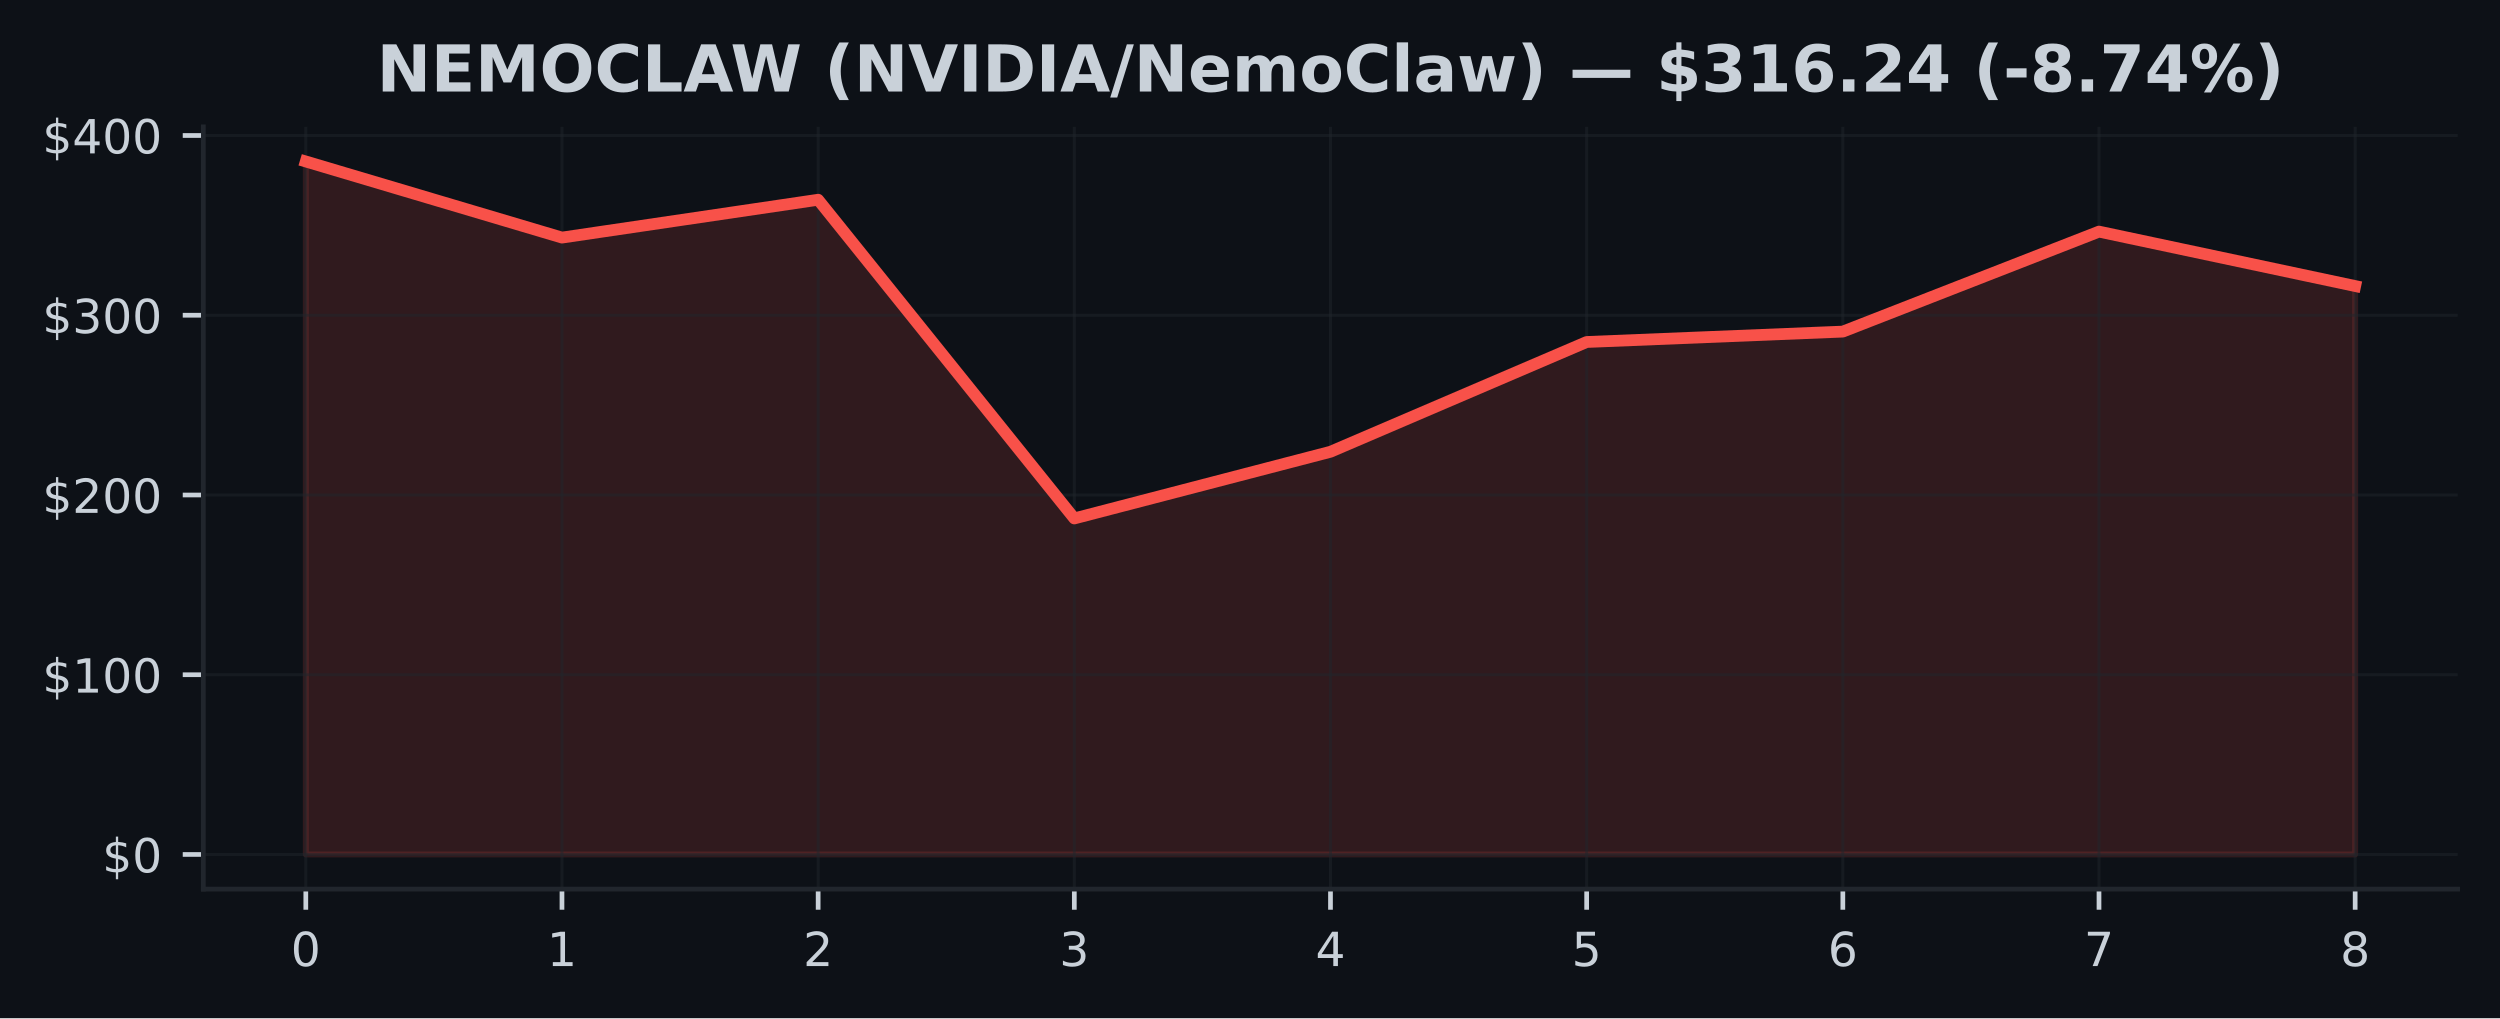
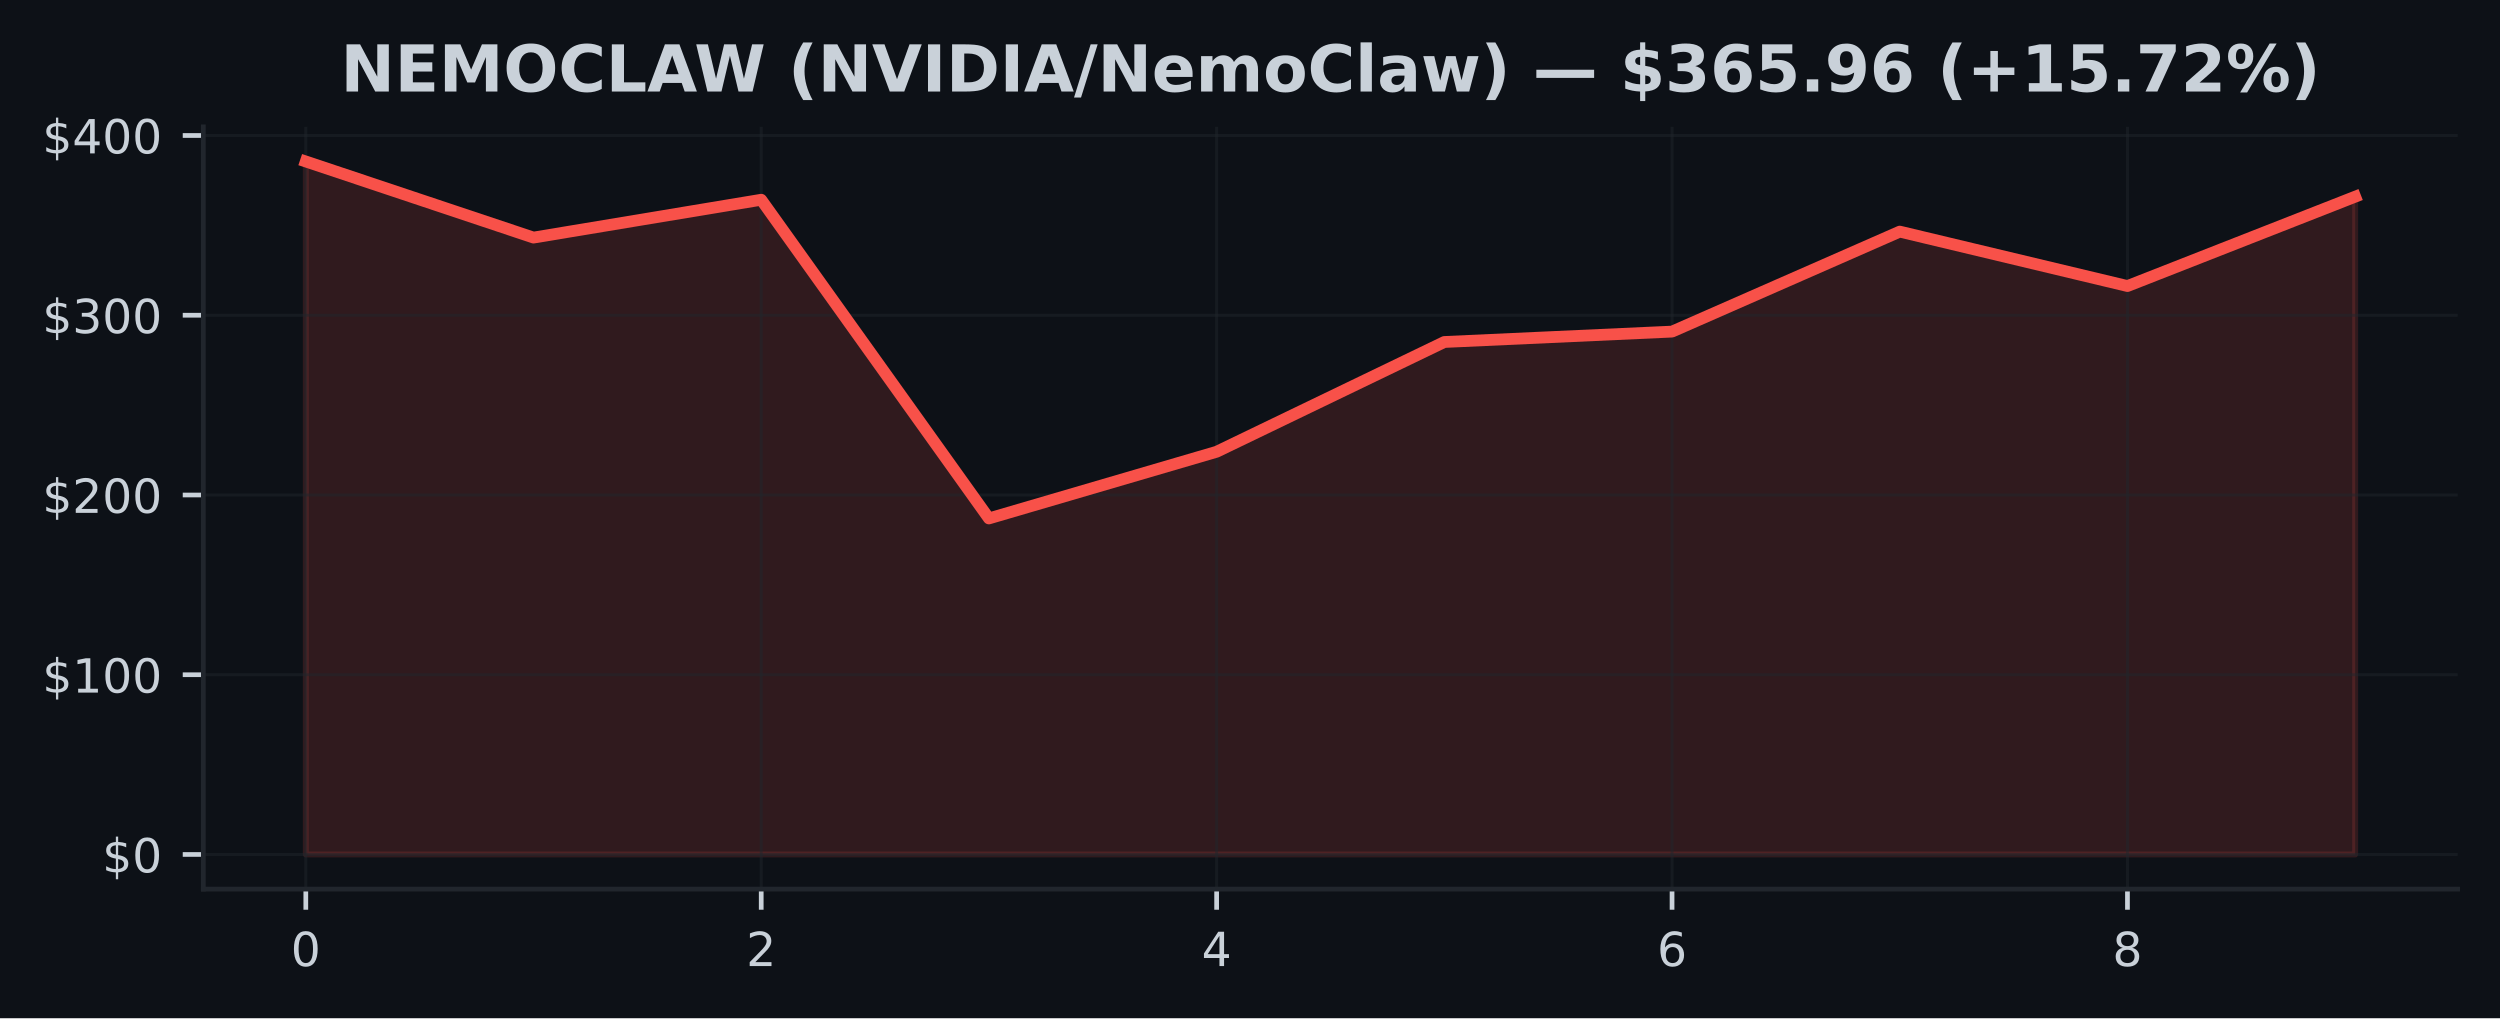
<svg xmlns="http://www.w3.org/2000/svg" xmlns:xlink="http://www.w3.org/1999/xlink" width="424.91pt" height="173.061pt" viewBox="0 0 424.91 173.061" version="1.1">
  <defs>
    <style type="text/css">*{stroke-linejoin: round; stroke-linecap: butt}</style>
  </defs>
  <g id="figure_1">
    <g id="patch_1">
      <path d="M 0 173.061  L 424.91 173.061  L 424.91 0  L 0 0  z " style="fill: #0d1117" />
    </g>
    <g id="axes_1">
      <g id="patch_2">
        <path d="M 34.56 151.118  L 417.71 151.118  L 417.71 21.558  L 34.56 21.558  z " style="fill: #0d1117" />
      </g>
      <g id="FillBetweenPolyCollection_1">
        <defs>
-           <path id="maf86cd0d74" d="M 51.976 -27.832  L 51.976 -145.613  L 95.516 -132.679  L 139.055 -139.112  L 182.595 -84.945  L 226.135 -96.278  L 269.675 -114.935  L 313.215 -116.701  L 356.754 -133.696  L 400.294 -124.442  L 400.294 -27.832  L 400.294 -27.832  L 356.754 -27.832  L 313.215 -27.832  L 269.675 -27.832  L 226.135 -27.832  L 182.595 -27.832  L 139.055 -27.832  L 95.516 -27.832  L 51.976 -27.832  z " style="stroke: #f85149; stroke-opacity: 0.15" />
+           <path id="me95a007fc0" d="M 51.976 -27.832  L 51.976 -145.613  L 90.678 -132.679  L 129.38 -139.112  L 168.082 -84.945  L 206.784 -96.278  L 245.486 -114.935  L 284.188 -116.701  L 322.89 -133.696  L 361.592 -124.442  L 400.294 -139.632  L 400.294 -27.832  L 400.294 -27.832  L 361.592 -27.832  L 322.89 -27.832  L 284.188 -27.832  L 245.486 -27.832  L 206.784 -27.832  L 168.082 -27.832  L 129.38 -27.832  L 90.678 -27.832  L 51.976 -27.832  z " style="stroke: #f85149; stroke-opacity: 0.15" />
        </defs>
-         <g clip-path="url(#p3f0e967778)">
-           <use xlink:href="#maf86cd0d74" x="0" y="173.061" style="fill: #f85149; fill-opacity: 0.15; stroke: #f85149; stroke-opacity: 0.15" />
+         <g clip-path="url(#pdb7b36dd60)">
+           <use xlink:href="#me95a007fc0" x="0" y="173.061" style="fill: #f85149; fill-opacity: 0.15; stroke: #f85149; stroke-opacity: 0.15" />
        </g>
      </g>
      <g id="matplotlib.axis_1">
        <g id="xtick_1">
          <g id="line2d_1">
-             <path d="M 51.976 151.118  L 51.976 21.558  " clip-path="url(#p3f0e967778)" style="fill: none; stroke: #21262d; stroke-opacity: 0.5; stroke-width: 0.5; stroke-linecap: square" />
+             <path d="M 51.976 151.118  L 51.976 21.558  " clip-path="url(#pdb7b36dd60)" style="fill: none; stroke: #21262d; stroke-opacity: 0.5; stroke-width: 0.5; stroke-linecap: square" />
          </g>
          <g id="line2d_2">
            <defs>
-               <path id="me9ffb600f5" d="M 0 0  L 0 3.5  " style="stroke: #c9d1d9; stroke-width: 0.8" />
+               <path id="m5d6bcaa614" d="M 0 0  L 0 3.5  " style="stroke: #c9d1d9; stroke-width: 0.8" />
            </defs>
            <g>
-               <use xlink:href="#me9ffb600f5" x="51.976" y="151.118" style="fill: #c9d1d9; stroke: #c9d1d9; stroke-width: 0.8" />
+               <use xlink:href="#m5d6bcaa614" x="51.976" y="151.118" style="fill: #c9d1d9; stroke: #c9d1d9; stroke-width: 0.8" />
            </g>
          </g>
          <g id="text_1">
            <g style="fill: #c9d1d9" transform="translate(49.43091 164.197) scale(0.08 -0.08)">
              <defs>
                <path id="DejaVuSans-30" d="M 2034 4250  Q 1547 4250 1301 3770  Q 1056 3291 1056 2328  Q 1056 1369 1301 889  Q 1547 409 2034 409  Q 2525 409 2770 889  Q 3016 1369 3016 2328  Q 3016 3291 2770 3770  Q 2525 4250 2034 4250  z M 2034 4750  Q 2819 4750 3233 4129  Q 3647 3509 3647 2328  Q 3647 1150 3233 529  Q 2819 -91 2034 -91  Q 1250 -91 836 529  Q 422 1150 422 2328  Q 422 3509 836 4129  Q 1250 4750 2034 4750  z " transform="scale(0.015625)" />
              </defs>
              <use xlink:href="#DejaVuSans-30" />
            </g>
          </g>
        </g>
        <g id="xtick_2">
          <g id="line2d_3">
-             <path d="M 95.516 151.118  L 95.516 21.558  " clip-path="url(#p3f0e967778)" style="fill: none; stroke: #21262d; stroke-opacity: 0.5; stroke-width: 0.5; stroke-linecap: square" />
+             <path d="M 129.38 151.118  L 129.38 21.558  " clip-path="url(#pdb7b36dd60)" style="fill: none; stroke: #21262d; stroke-opacity: 0.5; stroke-width: 0.5; stroke-linecap: square" />
          </g>
          <g id="line2d_4">
            <g>
-               <use xlink:href="#me9ffb600f5" x="95.516" y="151.118" style="fill: #c9d1d9; stroke: #c9d1d9; stroke-width: 0.8" />
+               <use xlink:href="#m5d6bcaa614" x="129.38" y="151.118" style="fill: #c9d1d9; stroke: #c9d1d9; stroke-width: 0.8" />
            </g>
          </g>
          <g id="text_2">
-             <g style="fill: #c9d1d9" transform="translate(92.97068 164.197) scale(0.08 -0.08)">
-               <defs>
-                 <path id="DejaVuSans-31" d="M 794 531  L 1825 531  L 1825 4091  L 703 3866  L 703 4441  L 1819 4666  L 2450 4666  L 2450 531  L 3481 531  L 3481 0  L 794 0  L 794 531  z " transform="scale(0.015625)" />
-               </defs>
-               <use xlink:href="#DejaVuSans-31" />
+             <g style="fill: #c9d1d9" transform="translate(126.8349 164.197) scale(0.08 -0.08)">
+               <defs>
+                 <path id="DejaVuSans-32" d="M 1228 531  L 3431 531  L 3431 0  L 469 0  L 469 531  Q 828 903 1448 1529  Q 2069 2156 2228 2338  Q 2531 2678 2651 2914  Q 2772 3150 2772 3378  Q 2772 3750 2511 3984  Q 2250 4219 1831 4219  Q 1534 4219 1204 4116  Q 875 4013 500 3803  L 500 4441  Q 881 4594 1212 4672  Q 1544 4750 1819 4750  Q 2544 4750 2975 4387  Q 3406 4025 3406 3419  Q 3406 3131 3298 2873  Q 3191 2616 2906 2266  Q 2828 2175 2409 1742  Q 1991 1309 1228 531  z " transform="scale(0.015625)" />
+               </defs>
+               <use xlink:href="#DejaVuSans-32" />
            </g>
          </g>
        </g>
        <g id="xtick_3">
          <g id="line2d_5">
-             <path d="M 139.055 151.118  L 139.055 21.558  " clip-path="url(#p3f0e967778)" style="fill: none; stroke: #21262d; stroke-opacity: 0.5; stroke-width: 0.5; stroke-linecap: square" />
+             <path d="M 206.784 151.118  L 206.784 21.558  " clip-path="url(#pdb7b36dd60)" style="fill: none; stroke: #21262d; stroke-opacity: 0.5; stroke-width: 0.5; stroke-linecap: square" />
          </g>
          <g id="line2d_6">
            <g>
-               <use xlink:href="#me9ffb600f5" x="139.055" y="151.118" style="fill: #c9d1d9; stroke: #c9d1d9; stroke-width: 0.8" />
+               <use xlink:href="#m5d6bcaa614" x="206.784" y="151.118" style="fill: #c9d1d9; stroke: #c9d1d9; stroke-width: 0.8" />
            </g>
          </g>
          <g id="text_3">
-             <g style="fill: #c9d1d9" transform="translate(136.5105 164.197) scale(0.08 -0.08)">
-               <defs>
-                 <path id="DejaVuSans-32" d="M 1228 531  L 3431 531  L 3431 0  L 469 0  L 469 531  Q 828 903 1448 1529  Q 2069 2156 2228 2338  Q 2531 2678 2651 2914  Q 2772 3150 2772 3378  Q 2772 3750 2511 3984  Q 2250 4219 1831 4219  Q 1534 4219 1204 4116  Q 875 4013 500 3803  L 500 4441  Q 881 4594 1212 4672  Q 1544 4750 1819 4750  Q 2544 4750 2975 4387  Q 3406 4025 3406 3419  Q 3406 3131 3298 2873  Q 3191 2616 2906 2266  Q 2828 2175 2409 1742  Q 1991 1309 1228 531  z " transform="scale(0.015625)" />
-               </defs>
-               <use xlink:href="#DejaVuSans-32" />
+             <g style="fill: #c9d1d9" transform="translate(204.239 164.197) scale(0.08 -0.08)">
+               <defs>
+                 <path id="DejaVuSans-34" d="M 2419 4116  L 825 1625  L 2419 1625  L 2419 4116  z M 2253 4666  L 3047 4666  L 3047 1625  L 3713 1625  L 3713 1100  L 3047 1100  L 3047 0  L 2419 0  L 2419 1100  L 313 1100  L 313 1709  L 2253 4666  z " transform="scale(0.015625)" />
+               </defs>
+               <use xlink:href="#DejaVuSans-34" />
            </g>
          </g>
        </g>
        <g id="xtick_4">
          <g id="line2d_7">
-             <path d="M 182.595 151.118  L 182.595 21.558  " clip-path="url(#p3f0e967778)" style="fill: none; stroke: #21262d; stroke-opacity: 0.5; stroke-width: 0.5; stroke-linecap: square" />
+             <path d="M 284.188 151.118  L 284.188 21.558  " clip-path="url(#pdb7b36dd60)" style="fill: none; stroke: #21262d; stroke-opacity: 0.5; stroke-width: 0.5; stroke-linecap: square" />
          </g>
          <g id="line2d_8">
            <g>
-               <use xlink:href="#me9ffb600f5" x="182.595" y="151.118" style="fill: #c9d1d9; stroke: #c9d1d9; stroke-width: 0.8" />
+               <use xlink:href="#m5d6bcaa614" x="284.188" y="151.118" style="fill: #c9d1d9; stroke: #c9d1d9; stroke-width: 0.8" />
            </g>
          </g>
          <g id="text_4">
-             <g style="fill: #c9d1d9" transform="translate(180.0502 164.197) scale(0.08 -0.08)">
-               <defs>
-                 <path id="DejaVuSans-33" d="M 2597 2516  Q 3050 2419 3304 2112  Q 3559 1806 3559 1356  Q 3559 666 3084 287  Q 2609 -91 1734 -91  Q 1441 -91 1130 -33  Q 819 25 488 141  L 488 750  Q 750 597 1062 519  Q 1375 441 1716 441  Q 2309 441 2620 675  Q 2931 909 2931 1356  Q 2931 1769 2642 2001  Q 2353 2234 1838 2234  L 1294 2234  L 1294 2753  L 1863 2753  Q 2328 2753 2575 2939  Q 2822 3125 2822 3475  Q 2822 3834 2567 4026  Q 2313 4219 1838 4219  Q 1578 4219 1281 4162  Q 984 4106 628 3988  L 628 4550  Q 988 4650 1302 4700  Q 1616 4750 1894 4750  Q 2613 4750 3031 4423  Q 3450 4097 3450 3541  Q 3450 3153 3228 2886  Q 3006 2619 2597 2516  z " transform="scale(0.015625)" />
-               </defs>
-               <use xlink:href="#DejaVuSans-33" />
+             <g style="fill: #c9d1d9" transform="translate(281.643 164.197) scale(0.08 -0.08)">
+               <defs>
+                 <path id="DejaVuSans-36" d="M 2113 2584  Q 1688 2584 1439 2293  Q 1191 2003 1191 1497  Q 1191 994 1439 701  Q 1688 409 2113 409  Q 2538 409 2786 701  Q 3034 994 3034 1497  Q 3034 2003 2786 2293  Q 2538 2584 2113 2584  z M 3366 4563  L 3366 3988  Q 3128 4100 2886 4159  Q 2644 4219 2406 4219  Q 1781 4219 1451 3797  Q 1122 3375 1075 2522  Q 1259 2794 1537 2939  Q 1816 3084 2150 3084  Q 2853 3084 3261 2657  Q 3669 2231 3669 1497  Q 3669 778 3244 343  Q 2819 -91 2113 -91  Q 1303 -91 875 529  Q 447 1150 447 2328  Q 447 3434 972 4092  Q 1497 4750 2381 4750  Q 2619 4750 2861 4703  Q 3103 4656 3366 4563  z " transform="scale(0.015625)" />
+               </defs>
+               <use xlink:href="#DejaVuSans-36" />
            </g>
          </g>
        </g>
        <g id="xtick_5">
          <g id="line2d_9">
-             <path d="M 226.135 151.118  L 226.135 21.558  " clip-path="url(#p3f0e967778)" style="fill: none; stroke: #21262d; stroke-opacity: 0.5; stroke-width: 0.5; stroke-linecap: square" />
+             <path d="M 361.592 151.118  L 361.592 21.558  " clip-path="url(#pdb7b36dd60)" style="fill: none; stroke: #21262d; stroke-opacity: 0.5; stroke-width: 0.5; stroke-linecap: square" />
          </g>
          <g id="line2d_10">
            <g>
-               <use xlink:href="#me9ffb600f5" x="226.135" y="151.118" style="fill: #c9d1d9; stroke: #c9d1d9; stroke-width: 0.8" />
+               <use xlink:href="#m5d6bcaa614" x="361.592" y="151.118" style="fill: #c9d1d9; stroke: #c9d1d9; stroke-width: 0.8" />
            </g>
          </g>
          <g id="text_5">
-             <g style="fill: #c9d1d9" transform="translate(223.59 164.197) scale(0.08 -0.08)">
-               <defs>
-                 <path id="DejaVuSans-34" d="M 2419 4116  L 825 1625  L 2419 1625  L 2419 4116  z M 2253 4666  L 3047 4666  L 3047 1625  L 3713 1625  L 3713 1100  L 3047 1100  L 3047 0  L 2419 0  L 2419 1100  L 313 1100  L 313 1709  L 2253 4666  z " transform="scale(0.015625)" />
-               </defs>
-               <use xlink:href="#DejaVuSans-34" />
-             </g>
-           </g>
-         </g>
-         <g id="xtick_6">
-           <g id="line2d_11">
-             <path d="M 269.675 151.118  L 269.675 21.558  " clip-path="url(#p3f0e967778)" style="fill: none; stroke: #21262d; stroke-opacity: 0.5; stroke-width: 0.5; stroke-linecap: square" />
-           </g>
-           <g id="line2d_12">
-             <g>
-               <use xlink:href="#me9ffb600f5" x="269.675" y="151.118" style="fill: #c9d1d9; stroke: #c9d1d9; stroke-width: 0.8" />
-             </g>
-           </g>
-           <g id="text_6">
-             <g style="fill: #c9d1d9" transform="translate(267.1298 164.197) scale(0.08 -0.08)">
-               <defs>
-                 <path id="DejaVuSans-35" d="M 691 4666  L 3169 4666  L 3169 4134  L 1269 4134  L 1269 2991  Q 1406 3038 1543 3061  Q 1681 3084 1819 3084  Q 2600 3084 3056 2656  Q 3513 2228 3513 1497  Q 3513 744 3044 326  Q 2575 -91 1722 -91  Q 1428 -91 1123 -41  Q 819 9 494 109  L 494 744  Q 775 591 1075 516  Q 1375 441 1709 441  Q 2250 441 2565 725  Q 2881 1009 2881 1497  Q 2881 1984 2565 2268  Q 2250 2553 1709 2553  Q 1456 2553 1204 2497  Q 953 2441 691 2322  L 691 4666  z " transform="scale(0.015625)" />
-               </defs>
-               <use xlink:href="#DejaVuSans-35" />
-             </g>
-           </g>
-         </g>
-         <g id="xtick_7">
-           <g id="line2d_13">
-             <path d="M 313.215 151.118  L 313.215 21.558  " clip-path="url(#p3f0e967778)" style="fill: none; stroke: #21262d; stroke-opacity: 0.5; stroke-width: 0.5; stroke-linecap: square" />
-           </g>
-           <g id="line2d_14">
-             <g>
-               <use xlink:href="#me9ffb600f5" x="313.215" y="151.118" style="fill: #c9d1d9; stroke: #c9d1d9; stroke-width: 0.8" />
-             </g>
-           </g>
-           <g id="text_7">
-             <g style="fill: #c9d1d9" transform="translate(310.6695 164.197) scale(0.08 -0.08)">
-               <defs>
-                 <path id="DejaVuSans-36" d="M 2113 2584  Q 1688 2584 1439 2293  Q 1191 2003 1191 1497  Q 1191 994 1439 701  Q 1688 409 2113 409  Q 2538 409 2786 701  Q 3034 994 3034 1497  Q 3034 2003 2786 2293  Q 2538 2584 2113 2584  z M 3366 4563  L 3366 3988  Q 3128 4100 2886 4159  Q 2644 4219 2406 4219  Q 1781 4219 1451 3797  Q 1122 3375 1075 2522  Q 1259 2794 1537 2939  Q 1816 3084 2150 3084  Q 2853 3084 3261 2657  Q 3669 2231 3669 1497  Q 3669 778 3244 343  Q 2819 -91 2113 -91  Q 1303 -91 875 529  Q 447 1150 447 2328  Q 447 3434 972 4092  Q 1497 4750 2381 4750  Q 2619 4750 2861 4703  Q 3103 4656 3366 4563  z " transform="scale(0.015625)" />
-               </defs>
-               <use xlink:href="#DejaVuSans-36" />
-             </g>
-           </g>
-         </g>
-         <g id="xtick_8">
-           <g id="line2d_15">
-             <path d="M 356.754 151.118  L 356.754 21.558  " clip-path="url(#p3f0e967778)" style="fill: none; stroke: #21262d; stroke-opacity: 0.5; stroke-width: 0.5; stroke-linecap: square" />
-           </g>
-           <g id="line2d_16">
-             <g>
-               <use xlink:href="#me9ffb600f5" x="356.754" y="151.118" style="fill: #c9d1d9; stroke: #c9d1d9; stroke-width: 0.8" />
-             </g>
-           </g>
-           <g id="text_8">
-             <g style="fill: #c9d1d9" transform="translate(354.2093 164.197) scale(0.08 -0.08)">
-               <defs>
-                 <path id="DejaVuSans-37" d="M 525 4666  L 3525 4666  L 3525 4397  L 1831 0  L 1172 0  L 2766 4134  L 525 4134  L 525 4666  z " transform="scale(0.015625)" />
-               </defs>
-               <use xlink:href="#DejaVuSans-37" />
-             </g>
-           </g>
-         </g>
-         <g id="xtick_9">
-           <g id="line2d_17">
-             <path d="M 400.294 151.118  L 400.294 21.558  " clip-path="url(#p3f0e967778)" style="fill: none; stroke: #21262d; stroke-opacity: 0.5; stroke-width: 0.5; stroke-linecap: square" />
-           </g>
-           <g id="line2d_18">
-             <g>
-               <use xlink:href="#me9ffb600f5" x="400.294" y="151.118" style="fill: #c9d1d9; stroke: #c9d1d9; stroke-width: 0.8" />
-             </g>
-           </g>
-           <g id="text_9">
-             <g style="fill: #c9d1d9" transform="translate(397.7491 164.197) scale(0.08 -0.08)">
+             <g style="fill: #c9d1d9" transform="translate(359.0471 164.197) scale(0.08 -0.08)">
              <defs>
                <path id="DejaVuSans-38" d="M 2034 2216  Q 1584 2216 1326 1975  Q 1069 1734 1069 1313  Q 1069 891 1326 650  Q 1584 409 2034 409  Q 2484 409 2743 651  Q 3003 894 3003 1313  Q 3003 1734 2745 1975  Q 2488 2216 2034 2216  z M 1403 2484  Q 997 2584 770 2862  Q 544 3141 544 3541  Q 544 4100 942 4425  Q 1341 4750 2034 4750  Q 2731 4750 3128 4425  Q 3525 4100 3525 3541  Q 3525 3141 3298 2862  Q 3072 2584 2669 2484  Q 3125 2378 3379 2068  Q 3634 1759 3634 1313  Q 3634 634 3220 271  Q 2806 -91 2034 -91  Q 1263 -91 848 271  Q 434 634 434 1313  Q 434 1759 690 2068  Q 947 2378 1403 2484  z M 1172 3481  Q 1172 3119 1398 2916  Q 1625 2713 2034 2713  Q 2441 2713 2670 2916  Q 2900 3119 2900 3481  Q 2900 3844 2670 4047  Q 2441 4250 2034 4250  Q 1625 4250 1398 4047  Q 1172 3844 1172 3481  z " transform="scale(0.015625)" />
              </defs>
              <use xlink:href="#DejaVuSans-38" />
            </g>
          </g>
        </g>
      </g>
      <g id="matplotlib.axis_2">
        <g id="ytick_1">
-           <g id="line2d_19">
-             <path d="M 34.56 145.229  L 417.71 145.229  " clip-path="url(#p3f0e967778)" style="fill: none; stroke: #21262d; stroke-opacity: 0.5; stroke-width: 0.5; stroke-linecap: square" />
-           </g>
-           <g id="line2d_20">
+           <g id="line2d_11">
+             <path d="M 34.56 145.229  L 417.71 145.229  " clip-path="url(#pdb7b36dd60)" style="fill: none; stroke: #21262d; stroke-opacity: 0.5; stroke-width: 0.5; stroke-linecap: square" />
+           </g>
+           <g id="line2d_12">
            <defs>
-               <path id="m7964a9138e" d="M 0 0  L -3.5 0  " style="stroke: #c9d1d9; stroke-width: 0.8" />
+               <path id="m6135f7a0a2" d="M 0 0  L -3.5 0  " style="stroke: #c9d1d9; stroke-width: 0.8" />
            </defs>
            <g>
-               <use xlink:href="#m7964a9138e" x="34.56" y="145.229" style="fill: #c9d1d9; stroke: #c9d1d9; stroke-width: 0.8" />
-             </g>
-           </g>
-           <g id="text_10">
+               <use xlink:href="#m6135f7a0a2" x="34.56" y="145.229" style="fill: #c9d1d9; stroke: #c9d1d9; stroke-width: 0.8" />
+             </g>
+           </g>
+           <g id="text_6">
            <g style="fill: #c9d1d9" transform="translate(17.38 148.2686) scale(0.08 -0.08)">
              <defs>
                <path id="DejaVuSans-24" d="M 2163 -941  L 1850 -941  L 1847 0  Q 1519 6 1191 76  Q 863 147 531 288  L 531 850  Q 850 650 1176 548  Q 1503 447 1850 444  L 1850 1869  Q 1159 1981 845 2250  Q 531 2519 531 2988  Q 531 3497 872 3790  Q 1213 4084 1850 4128  L 1850 4863  L 2163 4863  L 2163 4138  Q 2453 4125 2725 4076  Q 2997 4028 3256 3944  L 3256 3397  Q 2997 3528 2723 3600  Q 2450 3672 2163 3684  L 2163 2350  Q 2872 2241 3206 1959  Q 3541 1678 3541 1191  Q 3541 663 3186 358  Q 2831 53 2163 6  L 2163 -941  z M 1850 2406  L 1850 3688  Q 1488 3647 1297 3481  Q 1106 3316 1106 3041  Q 1106 2772 1282 2622  Q 1459 2472 1850 2406  z M 2163 1806  L 2163 453  Q 2559 506 2761 678  Q 2963 850 2963 1131  Q 2963 1406 2770 1568  Q 2578 1731 2163 1806  z " transform="scale(0.015625)" />
              </defs>
              <use xlink:href="#DejaVuSans-24" />
              <use xlink:href="#DejaVuSans-30" transform="translate(63.62305 0)" />
            </g>
          </g>
        </g>
        <g id="ytick_2">
-           <g id="line2d_21">
-             <path d="M 34.56 114.679  L 417.71 114.679  " clip-path="url(#p3f0e967778)" style="fill: none; stroke: #21262d; stroke-opacity: 0.5; stroke-width: 0.5; stroke-linecap: square" />
-           </g>
-           <g id="line2d_22">
-             <g>
-               <use xlink:href="#m7964a9138e" x="34.56" y="114.679" style="fill: #c9d1d9; stroke: #c9d1d9; stroke-width: 0.8" />
-             </g>
-           </g>
-           <g id="text_11">
+           <g id="line2d_13">
+             <path d="M 34.56 114.679  L 417.71 114.679  " clip-path="url(#pdb7b36dd60)" style="fill: none; stroke: #21262d; stroke-opacity: 0.5; stroke-width: 0.5; stroke-linecap: square" />
+           </g>
+           <g id="line2d_14">
+             <g>
+               <use xlink:href="#m6135f7a0a2" x="34.56" y="114.679" style="fill: #c9d1d9; stroke: #c9d1d9; stroke-width: 0.8" />
+             </g>
+           </g>
+           <g id="text_7">
            <g style="fill: #c9d1d9" transform="translate(7.2 117.7187) scale(0.08 -0.08)">
+               <defs>
+                 <path id="DejaVuSans-31" d="M 794 531  L 1825 531  L 1825 4091  L 703 3866  L 703 4441  L 1819 4666  L 2450 4666  L 2450 531  L 3481 531  L 3481 0  L 794 0  L 794 531  z " transform="scale(0.015625)" />
+               </defs>
              <use xlink:href="#DejaVuSans-24" />
              <use xlink:href="#DejaVuSans-31" transform="translate(63.62305 0)" />
              <use xlink:href="#DejaVuSans-30" transform="translate(127.2461 0)" />
              <use xlink:href="#DejaVuSans-30" transform="translate(190.8691 0)" />
            </g>
          </g>
        </g>
        <g id="ytick_3">
-           <g id="line2d_23">
-             <path d="M 34.56 84.13  L 417.71 84.13  " clip-path="url(#p3f0e967778)" style="fill: none; stroke: #21262d; stroke-opacity: 0.5; stroke-width: 0.5; stroke-linecap: square" />
-           </g>
-           <g id="line2d_24">
-             <g>
-               <use xlink:href="#m7964a9138e" x="34.56" y="84.13" style="fill: #c9d1d9; stroke: #c9d1d9; stroke-width: 0.8" />
-             </g>
-           </g>
-           <g id="text_12">
+           <g id="line2d_15">
+             <path d="M 34.56 84.13  L 417.71 84.13  " clip-path="url(#pdb7b36dd60)" style="fill: none; stroke: #21262d; stroke-opacity: 0.5; stroke-width: 0.5; stroke-linecap: square" />
+           </g>
+           <g id="line2d_16">
+             <g>
+               <use xlink:href="#m6135f7a0a2" x="34.56" y="84.13" style="fill: #c9d1d9; stroke: #c9d1d9; stroke-width: 0.8" />
+             </g>
+           </g>
+           <g id="text_8">
            <g style="fill: #c9d1d9" transform="translate(7.2 87.1689) scale(0.08 -0.08)">
              <use xlink:href="#DejaVuSans-24" />
              <use xlink:href="#DejaVuSans-32" transform="translate(63.62305 0)" />
              <use xlink:href="#DejaVuSans-30" transform="translate(127.2461 0)" />
              <use xlink:href="#DejaVuSans-30" transform="translate(190.8691 0)" />
            </g>
          </g>
        </g>
        <g id="ytick_4">
-           <g id="line2d_25">
-             <path d="M 34.56 53.58  L 417.71 53.58  " clip-path="url(#p3f0e967778)" style="fill: none; stroke: #21262d; stroke-opacity: 0.5; stroke-width: 0.5; stroke-linecap: square" />
-           </g>
-           <g id="line2d_26">
-             <g>
-               <use xlink:href="#m7964a9138e" x="34.56" y="53.58" style="fill: #c9d1d9; stroke: #c9d1d9; stroke-width: 0.8" />
-             </g>
-           </g>
-           <g id="text_13">
+           <g id="line2d_17">
+             <path d="M 34.56 53.58  L 417.71 53.58  " clip-path="url(#pdb7b36dd60)" style="fill: none; stroke: #21262d; stroke-opacity: 0.5; stroke-width: 0.5; stroke-linecap: square" />
+           </g>
+           <g id="line2d_18">
+             <g>
+               <use xlink:href="#m6135f7a0a2" x="34.56" y="53.58" style="fill: #c9d1d9; stroke: #c9d1d9; stroke-width: 0.8" />
+             </g>
+           </g>
+           <g id="text_9">
            <g style="fill: #c9d1d9" transform="translate(7.2 56.61907) scale(0.08 -0.08)">
+               <defs>
+                 <path id="DejaVuSans-33" d="M 2597 2516  Q 3050 2419 3304 2112  Q 3559 1806 3559 1356  Q 3559 666 3084 287  Q 2609 -91 1734 -91  Q 1441 -91 1130 -33  Q 819 25 488 141  L 488 750  Q 750 597 1062 519  Q 1375 441 1716 441  Q 2309 441 2620 675  Q 2931 909 2931 1356  Q 2931 1769 2642 2001  Q 2353 2234 1838 2234  L 1294 2234  L 1294 2753  L 1863 2753  Q 2328 2753 2575 2939  Q 2822 3125 2822 3475  Q 2822 3834 2567 4026  Q 2313 4219 1838 4219  Q 1578 4219 1281 4162  Q 984 4106 628 3988  L 628 4550  Q 988 4650 1302 4700  Q 1616 4750 1894 4750  Q 2613 4750 3031 4423  Q 3450 4097 3450 3541  Q 3450 3153 3228 2886  Q 3006 2619 2597 2516  z " transform="scale(0.015625)" />
+               </defs>
              <use xlink:href="#DejaVuSans-24" />
              <use xlink:href="#DejaVuSans-33" transform="translate(63.62305 0)" />
              <use xlink:href="#DejaVuSans-30" transform="translate(127.2461 0)" />
              <use xlink:href="#DejaVuSans-30" transform="translate(190.8691 0)" />
            </g>
          </g>
        </g>
        <g id="ytick_5">
-           <g id="line2d_27">
-             <path d="M 34.56 23.03  L 417.71 23.03  " clip-path="url(#p3f0e967778)" style="fill: none; stroke: #21262d; stroke-opacity: 0.5; stroke-width: 0.5; stroke-linecap: square" />
-           </g>
-           <g id="line2d_28">
-             <g>
-               <use xlink:href="#m7964a9138e" x="34.56" y="23.03" style="fill: #c9d1d9; stroke: #c9d1d9; stroke-width: 0.8" />
-             </g>
-           </g>
-           <g id="text_14">
+           <g id="line2d_19">
+             <path d="M 34.56 23.03  L 417.71 23.03  " clip-path="url(#pdb7b36dd60)" style="fill: none; stroke: #21262d; stroke-opacity: 0.5; stroke-width: 0.5; stroke-linecap: square" />
+           </g>
+           <g id="line2d_20">
+             <g>
+               <use xlink:href="#m6135f7a0a2" x="34.56" y="23.03" style="fill: #c9d1d9; stroke: #c9d1d9; stroke-width: 0.8" />
+             </g>
+           </g>
+           <g id="text_10">
            <g style="fill: #c9d1d9" transform="translate(7.2 26.06924) scale(0.08 -0.08)">
              <use xlink:href="#DejaVuSans-24" />
              <use xlink:href="#DejaVuSans-34" transform="translate(63.62305 0)" />
              <use xlink:href="#DejaVuSans-30" transform="translate(127.2461 0)" />
              <use xlink:href="#DejaVuSans-30" transform="translate(190.8691 0)" />
            </g>
          </g>
        </g>
      </g>
-       <g id="line2d_29">
-         <path d="M 51.976 27.447  L 95.516 40.382  L 139.055 33.948  L 182.595 88.116  L 226.135 76.782  L 269.675 58.126  L 313.215 56.36  L 356.754 39.365  L 400.294 48.618  " clip-path="url(#p3f0e967778)" style="fill: none; stroke: #f85149; stroke-width: 2; stroke-linecap: square" />
+       <g id="line2d_21">
+         <path d="M 51.976 27.447  L 90.678 40.382  L 129.38 33.948  L 168.082 88.116  L 206.784 76.782  L 245.486 58.126  L 284.188 56.36  L 322.89 39.365  L 361.592 48.618  L 400.294 33.429  " clip-path="url(#pdb7b36dd60)" style="fill: none; stroke: #f85149; stroke-width: 2; stroke-linecap: square" />
      </g>
      <g id="patch_3">
        <path d="M 34.56 151.118  L 34.56 21.558  " style="fill: none; stroke: #21262d; stroke-width: 0.8; stroke-linejoin: miter; stroke-linecap: square" />
      </g>
      <g id="patch_4">
        <path d="M 34.56 151.118  L 417.71 151.118  " style="fill: none; stroke: #21262d; stroke-width: 0.8; stroke-linejoin: miter; stroke-linecap: square" />
      </g>
-       <g id="text_15">
-         <g style="fill: #c9d1d9" transform="translate(64.04141 15.55828) scale(0.11 -0.11)">
+       <g id="text_11">
+         <g style="fill: #c9d1d9" transform="translate(57.88828 15.55828) scale(0.11 -0.11)">
          <defs>
            <path id="DejaVuSans-Bold-4e" d="M 588 4666  L 1931 4666  L 3628 1466  L 3628 4666  L 4769 4666  L 4769 0  L 3425 0  L 1728 3200  L 1728 0  L 588 0  L 588 4666  z " transform="scale(0.015625)" />
            <path id="DejaVuSans-Bold-45" d="M 588 4666  L 3834 4666  L 3834 3756  L 1791 3756  L 1791 2888  L 3713 2888  L 3713 1978  L 1791 1978  L 1791 909  L 3903 909  L 3903 0  L 588 0  L 588 4666  z " transform="scale(0.015625)" />
            <path id="DejaVuSans-Bold-4d" d="M 588 4666  L 2119 4666  L 3181 2169  L 4250 4666  L 5778 4666  L 5778 0  L 4641 0  L 4641 3413  L 3566 897  L 2803 897  L 1728 3413  L 1728 0  L 588 0  L 588 4666  z " transform="scale(0.015625)" />
            <path id="DejaVuSans-Bold-4f" d="M 2719 3878  Q 2169 3878 1866 3472  Q 1563 3066 1563 2328  Q 1563 1594 1866 1187  Q 2169 781 2719 781  Q 3272 781 3575 1187  Q 3878 1594 3878 2328  Q 3878 3066 3575 3472  Q 3272 3878 2719 3878  z M 2719 4750  Q 3844 4750 4481 4106  Q 5119 3463 5119 2328  Q 5119 1197 4481 553  Q 3844 -91 2719 -91  Q 1597 -91 958 553  Q 319 1197 319 2328  Q 319 3463 958 4106  Q 1597 4750 2719 4750  z " transform="scale(0.015625)" />
            <path id="DejaVuSans-Bold-43" d="M 4288 256  Q 3956 84 3597 -3  Q 3238 -91 2847 -91  Q 1681 -91 1000 561  Q 319 1213 319 2328  Q 319 3447 1000 4098  Q 1681 4750 2847 4750  Q 3238 4750 3597 4662  Q 3956 4575 4288 4403  L 4288 3438  Q 3953 3666 3628 3772  Q 3303 3878 2944 3878  Q 2300 3878 1931 3465  Q 1563 3053 1563 2328  Q 1563 1606 1931 1193  Q 2300 781 2944 781  Q 3303 781 3628 887  Q 3953 994 4288 1222  L 4288 256  z " transform="scale(0.015625)" />
            <path id="DejaVuSans-Bold-4c" d="M 588 4666  L 1791 4666  L 1791 909  L 3903 909  L 3903 0  L 588 0  L 588 4666  z " transform="scale(0.015625)" />
            <path id="DejaVuSans-Bold-41" d="M 3419 850  L 1538 850  L 1241 0  L 31 0  L 1759 4666  L 3194 4666  L 4922 0  L 3713 0  L 3419 850  z M 1838 1716  L 3116 1716  L 2478 3572  L 1838 1716  z " transform="scale(0.015625)" />
            <path id="DejaVuSans-Bold-57" d="M 191 4666  L 1344 4666  L 2150 1275  L 2950 4666  L 4109 4666  L 4909 1275  L 5716 4666  L 6859 4666  L 5759 0  L 4372 0  L 3525 3547  L 2688 0  L 1300 0  L 191 4666  z " transform="scale(0.015625)" />
            <path id="DejaVuSans-Bold-20" transform="scale(0.015625)" />
            <path id="DejaVuSans-Bold-28" d="M 2413 -844  L 1484 -844  Q 1006 -72 778 623  Q 550 1319 550 2003  Q 550 2688 779 3389  Q 1009 4091 1484 4856  L 2413 4856  Q 2013 4116 1813 3408  Q 1613 2700 1613 2009  Q 1613 1319 1811 609  Q 2009 -100 2413 -844  z " transform="scale(0.015625)" />
            <path id="DejaVuSans-Bold-56" d="M 31 4666  L 1241 4666  L 2478 1222  L 3713 4666  L 4922 4666  L 3194 0  L 1759 0  L 31 4666  z " transform="scale(0.015625)" />
            <path id="DejaVuSans-Bold-49" d="M 588 4666  L 1791 4666  L 1791 0  L 588 0  L 588 4666  z " transform="scale(0.015625)" />
            <path id="DejaVuSans-Bold-44" d="M 1791 3756  L 1791 909  L 2222 909  Q 2959 909 3348 1275  Q 3738 1641 3738 2338  Q 3738 3031 3350 3393  Q 2963 3756 2222 3756  L 1791 3756  z M 588 4666  L 1856 4666  Q 2919 4666 3439 4514  Q 3959 4363 4331 4000  Q 4659 3684 4818 3271  Q 4978 2859 4978 2338  Q 4978 1809 4818 1395  Q 4659 981 4331 666  Q 3956 303 3431 151  Q 2906 0 1856 0  L 588 0  L 588 4666  z " transform="scale(0.015625)" />
            <path id="DejaVuSans-Bold-2f" d="M 1644 4666  L 2338 4666  L 691 -594  L 0 -594  L 1644 4666  z " transform="scale(0.015625)" />
            <path id="DejaVuSans-Bold-65" d="M 4031 1759  L 4031 1441  L 1416 1441  Q 1456 1047 1700 850  Q 1944 653 2381 653  Q 2734 653 3104 758  Q 3475 863 3866 1075  L 3866 213  Q 3469 63 3072 -14  Q 2675 -91 2278 -91  Q 1328 -91 801 392  Q 275 875 275 1747  Q 275 2603 792 3093  Q 1309 3584 2216 3584  Q 3041 3584 3536 3087  Q 4031 2591 4031 1759  z M 2881 2131  Q 2881 2450 2695 2645  Q 2509 2841 2209 2841  Q 1884 2841 1681 2658  Q 1478 2475 1428 2131  L 2881 2131  z " transform="scale(0.015625)" />
            <path id="DejaVuSans-Bold-6d" d="M 3781 2919  Q 3994 3244 4286 3414  Q 4578 3584 4928 3584  Q 5531 3584 5847 3212  Q 6163 2841 6163 2131  L 6163 0  L 5038 0  L 5038 1825  Q 5041 1866 5042 1909  Q 5044 1953 5044 2034  Q 5044 2406 4934 2573  Q 4825 2741 4581 2741  Q 4263 2741 4089 2478  Q 3916 2216 3909 1719  L 3909 0  L 2784 0  L 2784 1825  Q 2784 2406 2684 2573  Q 2584 2741 2328 2741  Q 2006 2741 1831 2477  Q 1656 2213 1656 1722  L 1656 0  L 531 0  L 531 3500  L 1656 3500  L 1656 2988  Q 1863 3284 2130 3434  Q 2397 3584 2719 3584  Q 3081 3584 3359 3409  Q 3638 3234 3781 2919  z " transform="scale(0.015625)" />
            <path id="DejaVuSans-Bold-6f" d="M 2203 2784  Q 1831 2784 1636 2517  Q 1441 2250 1441 1747  Q 1441 1244 1636 976  Q 1831 709 2203 709  Q 2569 709 2762 976  Q 2956 1244 2956 1747  Q 2956 2250 2762 2517  Q 2569 2784 2203 2784  z M 2203 3584  Q 3106 3584 3614 3096  Q 4122 2609 4122 1747  Q 4122 884 3614 396  Q 3106 -91 2203 -91  Q 1297 -91 786 396  Q 275 884 275 1747  Q 275 2609 786 3096  Q 1297 3584 2203 3584  z " transform="scale(0.015625)" />
            <path id="DejaVuSans-Bold-6c" d="M 538 4863  L 1656 4863  L 1656 0  L 538 0  L 538 4863  z " transform="scale(0.015625)" />
            <path id="DejaVuSans-Bold-61" d="M 2106 1575  Q 1756 1575 1579 1456  Q 1403 1338 1403 1106  Q 1403 894 1545 773  Q 1688 653 1941 653  Q 2256 653 2472 879  Q 2688 1106 2688 1447  L 2688 1575  L 2106 1575  z M 3816 1997  L 3816 0  L 2688 0  L 2688 519  Q 2463 200 2181 54  Q 1900 -91 1497 -91  Q 953 -91 614 226  Q 275 544 275 1050  Q 275 1666 698 1953  Q 1122 2241 2028 2241  L 2688 2241  L 2688 2328  Q 2688 2594 2478 2717  Q 2269 2841 1825 2841  Q 1466 2841 1156 2769  Q 847 2697 581 2553  L 581 3406  Q 941 3494 1303 3539  Q 1666 3584 2028 3584  Q 2975 3584 3395 3211  Q 3816 2838 3816 1997  z " transform="scale(0.015625)" />
            <path id="DejaVuSans-Bold-77" d="M 225 3500  L 1313 3500  L 1900 1088  L 2491 3500  L 3425 3500  L 4013 1113  L 4603 3500  L 5691 3500  L 4769 0  L 3547 0  L 2956 2406  L 2369 0  L 1147 0  L 225 3500  z " transform="scale(0.015625)" />
            <path id="DejaVuSans-Bold-29" d="M 513 -844  Q 913 -100 1113 609  Q 1313 1319 1313 2009  Q 1313 2700 1113 3408  Q 913 4116 513 4856  L 1441 4856  Q 1916 4091 2145 3389  Q 2375 2688 2375 2003  Q 2375 1319 2147 623  Q 1919 -72 1441 -844  L 513 -844  z " transform="scale(0.015625)" />
            <path id="DejaVuSans-Bold-2014" d="M 344 2156  L 6056 2156  L 6056 1350  L 344 1350  L 344 2156  z " transform="scale(0.015625)" />
            <path id="DejaVuSans-Bold-24" d="M 2484 -941  L 1978 -941  L 1975 0  Q 1584 16 1218 87  Q 853 159 506 288  L 506 1106  Q 866 922 1233 823  Q 1600 725 1978 713  L 1978 1684  L 1875 1703  Q 1128 1834 814 2115  Q 500 2397 500 2925  Q 500 3484 883 3798  Q 1266 4113 1975 4141  L 1978 4863  L 2484 4863  L 2484 4153  Q 2797 4128 3109 4075  Q 3422 4022 3738 3938  L 3738 3144  Q 3425 3275 3112 3348  Q 2800 3422 2484 3438  L 2484 2541  L 2584 2522  Q 3378 2397 3698 2105  Q 4019 1813 4019 1241  Q 4019 666 3637 358  Q 3256 50 2484 6  L 2484 -941  z M 1978 2613  L 1978 3428  Q 1756 3416 1623 3308  Q 1491 3200 1491 3034  Q 1491 2850 1612 2745  Q 1734 2641 1978 2613  z M 2484 1594  L 2484 725  Q 2756 728 2892 831  Q 3028 934 3028 1141  Q 3028 1353 2903 1458  Q 2778 1563 2484 1594  z " transform="scale(0.015625)" />
            <path id="DejaVuSans-Bold-33" d="M 2981 2516  Q 3453 2394 3698 2092  Q 3944 1791 3944 1325  Q 3944 631 3412 270  Q 2881 -91 1863 -91  Q 1503 -91 1142 -33  Q 781 25 428 141  L 428 1069  Q 766 900 1098 814  Q 1431 728 1753 728  Q 2231 728 2486 893  Q 2741 1059 2741 1369  Q 2741 1688 2480 1852  Q 2219 2016 1709 2016  L 1228 2016  L 1228 2791  L 1734 2791  Q 2188 2791 2409 2933  Q 2631 3075 2631 3366  Q 2631 3634 2415 3781  Q 2200 3928 1806 3928  Q 1516 3928 1219 3862  Q 922 3797 628 3669  L 628 4550  Q 984 4650 1334 4700  Q 1684 4750 2022 4750  Q 2931 4750 3382 4451  Q 3834 4153 3834 3553  Q 3834 3144 3618 2883  Q 3403 2622 2981 2516  z " transform="scale(0.015625)" />
+             <path id="DejaVuSans-Bold-36" d="M 2316 2303  Q 2000 2303 1842 2098  Q 1684 1894 1684 1484  Q 1684 1075 1842 870  Q 2000 666 2316 666  Q 2634 666 2792 870  Q 2950 1075 2950 1484  Q 2950 1894 2792 2098  Q 2634 2303 2316 2303  z M 3803 4544  L 3803 3681  Q 3506 3822 3243 3889  Q 2981 3956 2731 3956  Q 2194 3956 1894 3657  Q 1594 3359 1544 2772  Q 1750 2925 1990 3001  Q 2231 3078 2516 3078  Q 3231 3078 3670 2659  Q 4109 2241 4109 1563  Q 4109 813 3618 361  Q 3128 -91 2303 -91  Q 1394 -91 895 523  Q 397 1138 397 2266  Q 397 3422 980 4083  Q 1563 4744 2578 4744  Q 2900 4744 3203 4694  Q 3506 4644 3803 4544  z " transform="scale(0.015625)" />
+             <path id="DejaVuSans-Bold-35" d="M 678 4666  L 3669 4666  L 3669 3781  L 1638 3781  L 1638 3059  Q 1775 3097 1914 3117  Q 2053 3138 2203 3138  Q 3056 3138 3531 2711  Q 4006 2284 4006 1522  Q 4006 766 3489 337  Q 2972 -91 2053 -91  Q 1656 -91 1267 -14  Q 878 63 494 219  L 494 1166  Q 875 947 1217 837  Q 1559 728 1863 728  Q 2300 728 2551 942  Q 2803 1156 2803 1522  Q 2803 1891 2551 2103  Q 2300 2316 1863 2316  Q 1603 2316 1309 2248  Q 1016 2181 678 2041  L 678 4666  z " transform="scale(0.015625)" />
+             <path id="DejaVuSans-Bold-2e" d="M 653 1209  L 1778 1209  L 1778 0  L 653 0  L 653 1209  z " transform="scale(0.015625)" />
+             <path id="DejaVuSans-Bold-39" d="M 641 103  L 641 966  Q 928 831 1190 764  Q 1453 697 1709 697  Q 2247 697 2547 995  Q 2847 1294 2900 1881  Q 2688 1725 2447 1647  Q 2206 1569 1925 1569  Q 1209 1569 770 1986  Q 331 2403 331 3084  Q 331 3838 820 4291  Q 1309 4744 2131 4744  Q 3044 4744 3544 4128  Q 4044 3513 4044 2388  Q 4044 1231 3459 570  Q 2875 -91 1856 -91  Q 1528 -91 1228 -42  Q 928 6 641 103  z M 2125 2350  Q 2441 2350 2600 2554  Q 2759 2759 2759 3169  Q 2759 3575 2600 3781  Q 2441 3988 2125 3988  Q 1809 3988 1650 3781  Q 1491 3575 1491 3169  Q 1491 2759 1650 2554  Q 1809 2350 2125 2350  z " transform="scale(0.015625)" />
+             <path id="DejaVuSans-Bold-2b" d="M 3053 4013  L 3053 2375  L 4684 2375  L 4684 1638  L 3053 1638  L 3053 0  L 2309 0  L 2309 1638  L 678 1638  L 678 2375  L 2309 2375  L 2309 4013  L 3053 4013  z " transform="scale(0.015625)" />
            <path id="DejaVuSans-Bold-31" d="M 750 831  L 1813 831  L 1813 3847  L 722 3622  L 722 4441  L 1806 4666  L 2950 4666  L 2950 831  L 4013 831  L 4013 0  L 750 0  L 750 831  z " transform="scale(0.015625)" />
-             <path id="DejaVuSans-Bold-36" d="M 2316 2303  Q 2000 2303 1842 2098  Q 1684 1894 1684 1484  Q 1684 1075 1842 870  Q 2000 666 2316 666  Q 2634 666 2792 870  Q 2950 1075 2950 1484  Q 2950 1894 2792 2098  Q 2634 2303 2316 2303  z M 3803 4544  L 3803 3681  Q 3506 3822 3243 3889  Q 2981 3956 2731 3956  Q 2194 3956 1894 3657  Q 1594 3359 1544 2772  Q 1750 2925 1990 3001  Q 2231 3078 2516 3078  Q 3231 3078 3670 2659  Q 4109 2241 4109 1563  Q 4109 813 3618 361  Q 3128 -91 2303 -91  Q 1394 -91 895 523  Q 397 1138 397 2266  Q 397 3422 980 4083  Q 1563 4744 2578 4744  Q 2900 4744 3203 4694  Q 3506 4644 3803 4544  z " transform="scale(0.015625)" />
-             <path id="DejaVuSans-Bold-2e" d="M 653 1209  L 1778 1209  L 1778 0  L 653 0  L 653 1209  z " transform="scale(0.015625)" />
+             <path id="DejaVuSans-Bold-37" d="M 428 4666  L 3944 4666  L 3944 3988  L 2125 0  L 953 0  L 2675 3781  L 428 3781  L 428 4666  z " transform="scale(0.015625)" />
            <path id="DejaVuSans-Bold-32" d="M 1844 884  L 3897 884  L 3897 0  L 506 0  L 506 884  L 2209 2388  Q 2438 2594 2547 2791  Q 2656 2988 2656 3200  Q 2656 3528 2436 3728  Q 2216 3928 1850 3928  Q 1569 3928 1234 3808  Q 900 3688 519 3450  L 519 4475  Q 925 4609 1322 4679  Q 1719 4750 2100 4750  Q 2938 4750 3402 4381  Q 3866 4013 3866 3353  Q 3866 2972 3669 2642  Q 3472 2313 2841 1759  L 1844 884  z " transform="scale(0.015625)" />
-             <path id="DejaVuSans-Bold-34" d="M 2356 3675  L 1038 1722  L 2356 1722  L 2356 3675  z M 2156 4666  L 3494 4666  L 3494 1722  L 4159 1722  L 4159 850  L 3494 850  L 3494 0  L 2356 0  L 2356 850  L 288 850  L 288 1881  L 2156 4666  z " transform="scale(0.015625)" />
-             <path id="DejaVuSans-Bold-2d" d="M 347 2297  L 2309 2297  L 2309 1388  L 347 1388  L 347 2297  z " transform="scale(0.015625)" />
-             <path id="DejaVuSans-Bold-38" d="M 2228 2088  Q 1891 2088 1709 1903  Q 1528 1719 1528 1375  Q 1528 1031 1709 848  Q 1891 666 2228 666  Q 2563 666 2741 848  Q 2919 1031 2919 1375  Q 2919 1722 2741 1905  Q 2563 2088 2228 2088  z M 1350 2484  Q 925 2613 709 2878  Q 494 3144 494 3541  Q 494 4131 934 4440  Q 1375 4750 2228 4750  Q 3075 4750 3515 4442  Q 3956 4134 3956 3541  Q 3956 3144 3739 2878  Q 3522 2613 3097 2484  Q 3572 2353 3814 2058  Q 4056 1763 4056 1313  Q 4056 619 3595 264  Q 3134 -91 2228 -91  Q 1319 -91 855 264  Q 391 619 391 1313  Q 391 1763 633 2058  Q 875 2353 1350 2484  z M 1631 3419  Q 1631 3141 1786 2991  Q 1941 2841 2228 2841  Q 2509 2841 2662 2991  Q 2816 3141 2816 3419  Q 2816 3697 2662 3845  Q 2509 3994 2228 3994  Q 1941 3994 1786 3844  Q 1631 3694 1631 3419  z " transform="scale(0.015625)" />
-             <path id="DejaVuSans-Bold-37" d="M 428 4666  L 3944 4666  L 3944 3988  L 2125 0  L 953 0  L 2675 3781  L 428 3781  L 428 4666  z " transform="scale(0.015625)" />
            <path id="DejaVuSans-Bold-25" d="M 4959 1925  Q 4738 1925 4616 1733  Q 4494 1541 4494 1184  Q 4494 825 4614 633  Q 4734 441 4959 441  Q 5184 441 5303 633  Q 5422 825 5422 1184  Q 5422 1541 5301 1733  Q 5181 1925 4959 1925  z M 4959 2450  Q 5541 2450 5875 2112  Q 6209 1775 6209 1184  Q 6209 594 5875 251  Q 5541 -91 4959 -91  Q 4378 -91 4042 251  Q 3706 594 3706 1184  Q 3706 1772 4042 2111  Q 4378 2450 4959 2450  z M 2094 -91  L 1403 -91  L 4319 4750  L 5013 4750  L 2094 -91  z M 1453 4750  Q 2034 4750 2367 4411  Q 2700 4072 2700 3481  Q 2700 2891 2367 2550  Q 2034 2209 1453 2209  Q 872 2209 539 2550  Q 206 2891 206 3481  Q 206 4072 539 4411  Q 872 4750 1453 4750  z M 1453 4225  Q 1228 4225 1106 4031  Q 984 3838 984 3481  Q 984 3122 1106 2926  Q 1228 2731 1453 2731  Q 1678 2731 1798 2926  Q 1919 3122 1919 3481  Q 1919 3838 1797 4031  Q 1675 4225 1453 4225  z " transform="scale(0.015625)" />
          </defs>
          <use xlink:href="#DejaVuSans-Bold-4e" />
          <use xlink:href="#DejaVuSans-Bold-45" transform="translate(83.69141 0)" />
          <use xlink:href="#DejaVuSans-Bold-4d" transform="translate(152.002 0)" />
          <use xlink:href="#DejaVuSans-Bold-4f" transform="translate(251.5137 0)" />
          <use xlink:href="#DejaVuSans-Bold-43" transform="translate(336.5234 0)" />
          <use xlink:href="#DejaVuSans-Bold-4c" transform="translate(409.9121 0)" />
          <use xlink:href="#DejaVuSans-Bold-41" transform="translate(473.6328 0)" />
          <use xlink:href="#DejaVuSans-Bold-57" transform="translate(546.5254 0)" />
          <use xlink:href="#DejaVuSans-Bold-20" transform="translate(656.8281 0)" />
          <use xlink:href="#DejaVuSans-Bold-28" transform="translate(691.6426 0)" />
          <use xlink:href="#DejaVuSans-Bold-4e" transform="translate(737.3457 0)" />
          <use xlink:href="#DejaVuSans-Bold-56" transform="translate(821.0371 0)" />
          <use xlink:href="#DejaVuSans-Bold-49" transform="translate(898.4297 0)" />
          <use xlink:href="#DejaVuSans-Bold-44" transform="translate(935.6367 0)" />
          <use xlink:href="#DejaVuSans-Bold-49" transform="translate(1018.645 0)" />
          <use xlink:href="#DejaVuSans-Bold-41" transform="translate(1055.852 0)" />
          <use xlink:href="#DejaVuSans-Bold-2f" transform="translate(1133.244 0)" />
          <use xlink:href="#DejaVuSans-Bold-4e" transform="translate(1169.768 0)" />
          <use xlink:href="#DejaVuSans-Bold-65" transform="translate(1253.459 0)" />
          <use xlink:href="#DejaVuSans-Bold-6d" transform="translate(1321.281 0)" />
          <use xlink:href="#DejaVuSans-Bold-6f" transform="translate(1425.48 0)" />
          <use xlink:href="#DejaVuSans-Bold-43" transform="translate(1494.182 0)" />
          <use xlink:href="#DejaVuSans-Bold-6c" transform="translate(1567.57 0)" />
          <use xlink:href="#DejaVuSans-Bold-61" transform="translate(1601.848 0)" />
          <use xlink:href="#DejaVuSans-Bold-77" transform="translate(1669.328 0)" />
          <use xlink:href="#DejaVuSans-Bold-29" transform="translate(1761.711 0)" />
          <use xlink:href="#DejaVuSans-Bold-20" transform="translate(1807.414 0)" />
          <use xlink:href="#DejaVuSans-Bold-2014" transform="translate(1842.229 0)" />
          <use xlink:href="#DejaVuSans-Bold-20" transform="translate(1942.229 0)" />
          <use xlink:href="#DejaVuSans-Bold-24" transform="translate(1977.043 0)" />
          <use xlink:href="#DejaVuSans-Bold-33" transform="translate(2046.623 0)" />
-           <use xlink:href="#DejaVuSans-Bold-31" transform="translate(2116.203 0)" />
-           <use xlink:href="#DejaVuSans-Bold-36" transform="translate(2185.783 0)" />
+           <use xlink:href="#DejaVuSans-Bold-36" transform="translate(2116.203 0)" />
+           <use xlink:href="#DejaVuSans-Bold-35" transform="translate(2185.783 0)" />
          <use xlink:href="#DejaVuSans-Bold-2e" transform="translate(2255.363 0)" />
-           <use xlink:href="#DejaVuSans-Bold-32" transform="translate(2293.352 0)" />
-           <use xlink:href="#DejaVuSans-Bold-34" transform="translate(2362.932 0)" />
+           <use xlink:href="#DejaVuSans-Bold-39" transform="translate(2293.352 0)" />
+           <use xlink:href="#DejaVuSans-Bold-36" transform="translate(2362.932 0)" />
          <use xlink:href="#DejaVuSans-Bold-20" transform="translate(2432.512 0)" />
          <use xlink:href="#DejaVuSans-Bold-28" transform="translate(2467.326 0)" />
-           <use xlink:href="#DejaVuSans-Bold-2d" transform="translate(2513.029 0)" />
-           <use xlink:href="#DejaVuSans-Bold-38" transform="translate(2554.533 0)" />
-           <use xlink:href="#DejaVuSans-Bold-2e" transform="translate(2624.113 0)" />
-           <use xlink:href="#DejaVuSans-Bold-37" transform="translate(2662.102 0)" />
-           <use xlink:href="#DejaVuSans-Bold-34" transform="translate(2731.682 0)" />
-           <use xlink:href="#DejaVuSans-Bold-25" transform="translate(2801.262 0)" />
-           <use xlink:href="#DejaVuSans-Bold-29" transform="translate(2901.457 0)" />
+           <use xlink:href="#DejaVuSans-Bold-2b" transform="translate(2513.029 0)" />
+           <use xlink:href="#DejaVuSans-Bold-31" transform="translate(2596.818 0)" />
+           <use xlink:href="#DejaVuSans-Bold-35" transform="translate(2666.398 0)" />
+           <use xlink:href="#DejaVuSans-Bold-2e" transform="translate(2735.979 0)" />
+           <use xlink:href="#DejaVuSans-Bold-37" transform="translate(2773.967 0)" />
+           <use xlink:href="#DejaVuSans-Bold-32" transform="translate(2843.547 0)" />
+           <use xlink:href="#DejaVuSans-Bold-25" transform="translate(2913.127 0)" />
+           <use xlink:href="#DejaVuSans-Bold-29" transform="translate(3013.322 0)" />
        </g>
      </g>
    </g>
  </g>
  <defs>
-     <clipPath id="p3f0e967778">
+     <clipPath id="pdb7b36dd60">
      <rect x="34.56" y="21.558" width="383.15" height="129.56" />
    </clipPath>
  </defs>
</svg>
